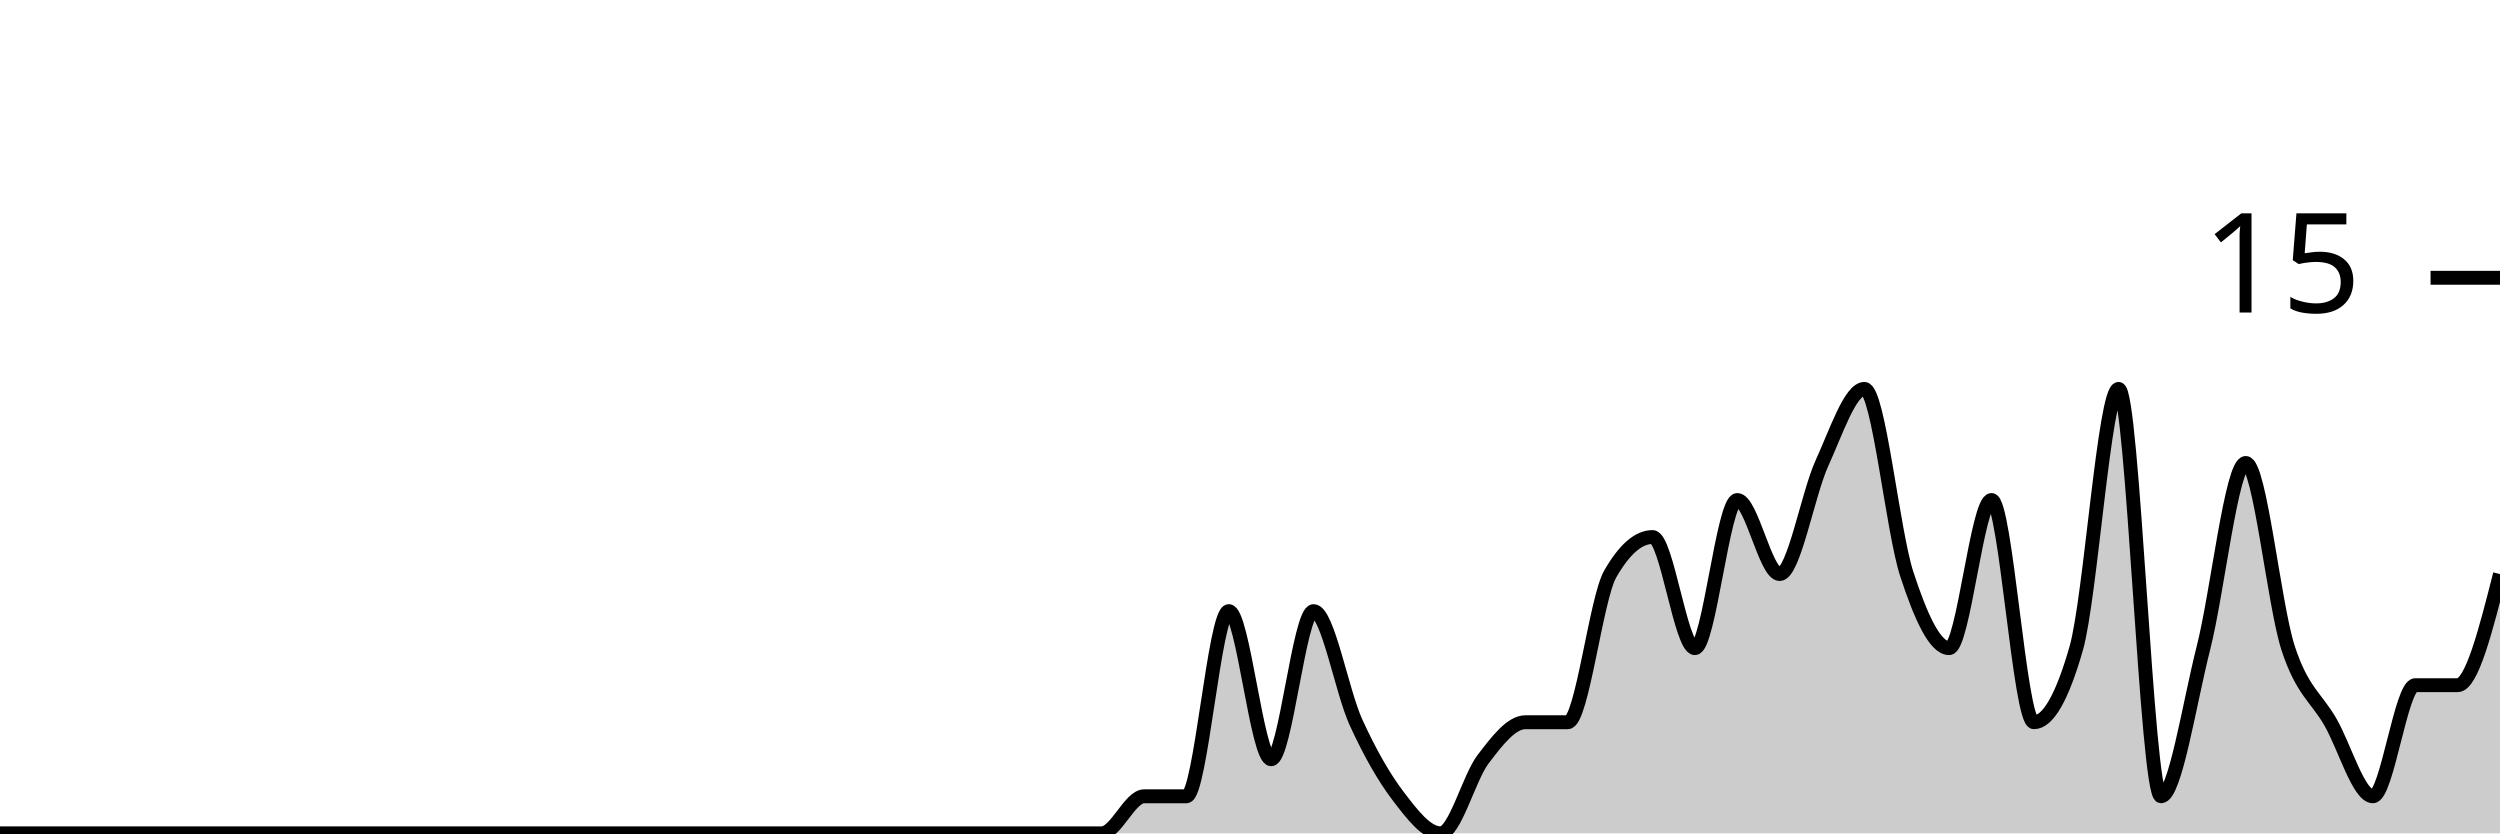
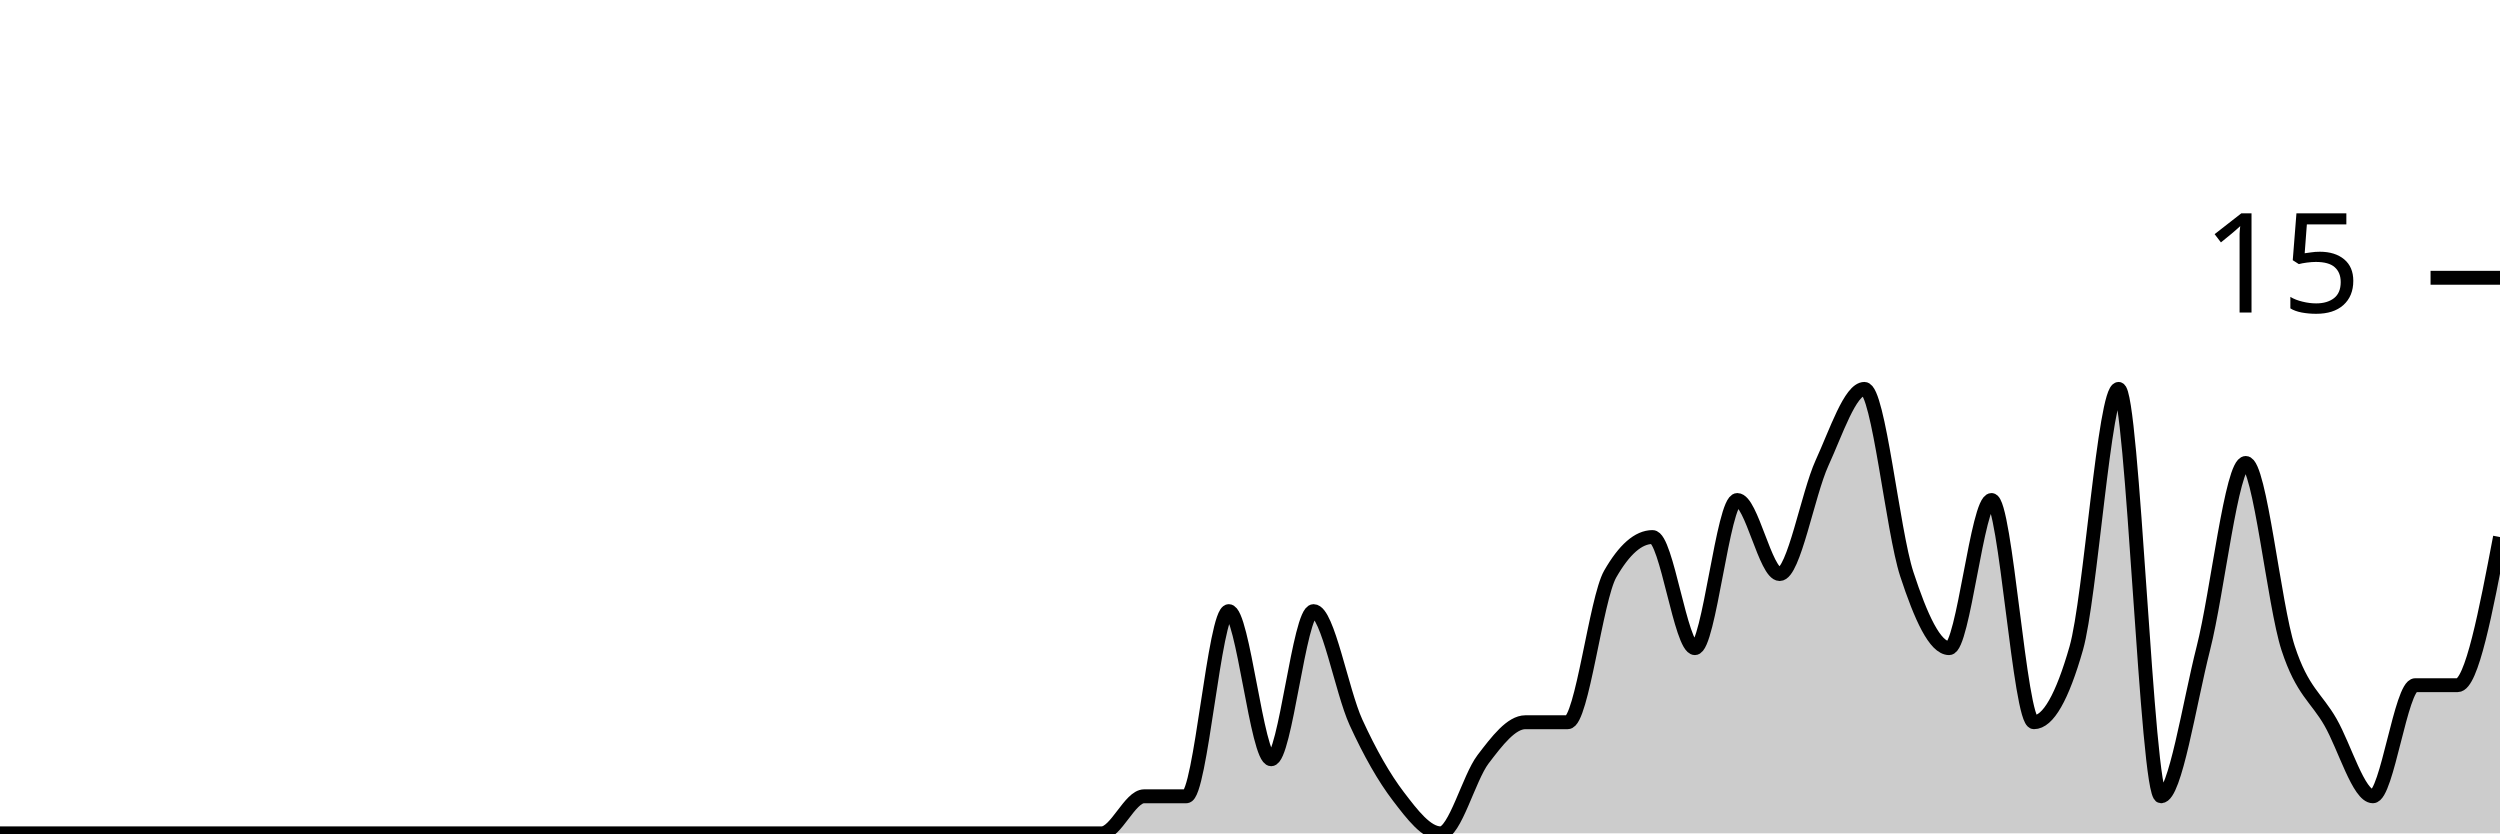
<svg xmlns="http://www.w3.org/2000/svg" viewBox="0 0 180 60">
  <g transform="translate(0,20)">
-     <path class="area" fill="rgba(0, 0, 0, 0.2)" d="M0,40C1.017,40,2.034,40,3.051,40C4.068,40,5.085,40,6.102,40C7.119,40,8.136,40,9.153,40C10.169,40,11.186,40,12.203,40C13.22,40,14.237,40,15.254,40C16.271,40,17.288,40,18.305,40C19.322,40,20.339,40,21.356,40C22.373,40,23.39,40,24.407,40C25.424,40,26.441,40,27.458,40C28.475,40,29.492,40,30.508,40C31.525,40,32.542,40,33.559,40C34.576,40,35.593,40,36.61,40C37.627,40,38.644,40,39.661,40C40.678,40,41.695,40,42.712,40C43.729,40,44.746,40,45.763,40C46.78,40,47.797,40,48.814,40C49.831,40,50.847,40,51.864,40C52.881,40,53.898,40,54.915,40C55.932,40,56.949,40,57.966,40C58.983,40,60,40,61.017,40C62.034,40,63.051,40,64.068,40C65.085,40,66.102,40,67.119,40C68.136,40,69.153,40,70.169,40C71.186,40,72.203,40,73.22,40C74.237,40,75.254,40,76.271,40C77.288,40,78.305,40,79.322,40C80.339,40,81.356,37.333,82.373,37.333C83.39,37.333,84.407,37.333,85.424,37.333C86.441,37.333,87.458,24,88.475,24C89.492,24,90.508,34.667,91.525,34.667C92.542,34.667,93.559,24,94.576,24C95.593,24,96.61,29.778,97.627,32C98.644,34.222,99.661,36,100.678,37.333C101.695,38.667,102.712,40,103.729,40C104.746,40,105.763,36,106.78,34.667C107.797,33.333,108.814,32,109.831,32C110.847,32,111.864,32,112.881,32C113.898,32,114.915,23.111,115.932,21.333C116.949,19.556,117.966,18.667,118.983,18.667C120,18.667,121.017,26.667,122.034,26.667C123.051,26.667,124.068,16,125.085,16C126.102,16,127.119,21.333,128.136,21.333C129.153,21.333,130.169,15.556,131.186,13.333C132.203,11.111,133.22,8,134.237,8C135.254,8,136.271,18.222,137.288,21.333C138.305,24.444,139.322,26.667,140.339,26.667C141.356,26.667,142.373,16,143.39,16C144.407,16,145.424,32,146.441,32C147.458,32,148.475,30.222,149.492,26.667C150.508,23.111,151.525,8,152.542,8C153.559,8,154.576,37.333,155.593,37.333C156.61,37.333,157.627,30.667,158.644,26.667C159.661,22.667,160.678,13.333,161.695,13.333C162.712,13.333,163.729,23.556,164.746,26.667C165.763,29.778,166.78,30.222,167.797,32C168.814,33.778,169.831,37.333,170.847,37.333C171.864,37.333,172.881,29.333,173.898,29.333C174.915,29.333,175.932,29.333,176.949,29.333C177.966,29.333,178.983,25.333,180,21.333L180,40C178.983,40,177.966,40,176.949,40C175.932,40,174.915,40,173.898,40C172.881,40,171.864,40,170.847,40C169.831,40,168.814,40,167.797,40C166.78,40,165.763,40,164.746,40C163.729,40,162.712,40,161.695,40C160.678,40,159.661,40,158.644,40C157.627,40,156.61,40,155.593,40C154.576,40,153.559,40,152.542,40C151.525,40,150.508,40,149.492,40C148.475,40,147.458,40,146.441,40C145.424,40,144.407,40,143.39,40C142.373,40,141.356,40,140.339,40C139.322,40,138.305,40,137.288,40C136.271,40,135.254,40,134.237,40C133.22,40,132.203,40,131.186,40C130.169,40,129.153,40,128.136,40C127.119,40,126.102,40,125.085,40C124.068,40,123.051,40,122.034,40C121.017,40,120,40,118.983,40C117.966,40,116.949,40,115.932,40C114.915,40,113.898,40,112.881,40C111.864,40,110.847,40,109.831,40C108.814,40,107.797,40,106.78,40C105.763,40,104.746,40,103.729,40C102.712,40,101.695,40,100.678,40C99.661,40,98.644,40,97.627,40C96.61,40,95.593,40,94.576,40C93.559,40,92.542,40,91.525,40C90.508,40,89.492,40,88.475,40C87.458,40,86.441,40,85.424,40C84.407,40,83.39,40,82.373,40C81.356,40,80.339,40,79.322,40C78.305,40,77.288,40,76.271,40C75.254,40,74.237,40,73.22,40C72.203,40,71.186,40,70.169,40C69.153,40,68.136,40,67.119,40C66.102,40,65.085,40,64.068,40C63.051,40,62.034,40,61.017,40C60,40,58.983,40,57.966,40C56.949,40,55.932,40,54.915,40C53.898,40,52.881,40,51.864,40C50.847,40,49.831,40,48.814,40C47.797,40,46.78,40,45.763,40C44.746,40,43.729,40,42.712,40C41.695,40,40.678,40,39.661,40C38.644,40,37.627,40,36.61,40C35.593,40,34.576,40,33.559,40C32.542,40,31.525,40,30.508,40C29.492,40,28.475,40,27.458,40C26.441,40,25.424,40,24.407,40C23.39,40,22.373,40,21.356,40C20.339,40,19.322,40,18.305,40C17.288,40,16.271,40,15.254,40C14.237,40,13.22,40,12.203,40C11.186,40,10.169,40,9.153,40C8.136,40,7.119,40,6.102,40C5.085,40,4.068,40,3.051,40C2.034,40,1.017,40,0,40Z" />
-     <path class="line" stroke="black" fill="none" d="M0,40C1.017,40,2.034,40,3.051,40C4.068,40,5.085,40,6.102,40C7.119,40,8.136,40,9.153,40C10.169,40,11.186,40,12.203,40C13.22,40,14.237,40,15.254,40C16.271,40,17.288,40,18.305,40C19.322,40,20.339,40,21.356,40C22.373,40,23.39,40,24.407,40C25.424,40,26.441,40,27.458,40C28.475,40,29.492,40,30.508,40C31.525,40,32.542,40,33.559,40C34.576,40,35.593,40,36.61,40C37.627,40,38.644,40,39.661,40C40.678,40,41.695,40,42.712,40C43.729,40,44.746,40,45.763,40C46.78,40,47.797,40,48.814,40C49.831,40,50.847,40,51.864,40C52.881,40,53.898,40,54.915,40C55.932,40,56.949,40,57.966,40C58.983,40,60,40,61.017,40C62.034,40,63.051,40,64.068,40C65.085,40,66.102,40,67.119,40C68.136,40,69.153,40,70.169,40C71.186,40,72.203,40,73.22,40C74.237,40,75.254,40,76.271,40C77.288,40,78.305,40,79.322,40C80.339,40,81.356,37.333,82.373,37.333C83.39,37.333,84.407,37.333,85.424,37.333C86.441,37.333,87.458,24,88.475,24C89.492,24,90.508,34.667,91.525,34.667C92.542,34.667,93.559,24,94.576,24C95.593,24,96.61,29.778,97.627,32C98.644,34.222,99.661,36,100.678,37.333C101.695,38.667,102.712,40,103.729,40C104.746,40,105.763,36,106.78,34.667C107.797,33.333,108.814,32,109.831,32C110.847,32,111.864,32,112.881,32C113.898,32,114.915,23.111,115.932,21.333C116.949,19.556,117.966,18.667,118.983,18.667C120,18.667,121.017,26.667,122.034,26.667C123.051,26.667,124.068,16,125.085,16C126.102,16,127.119,21.333,128.136,21.333C129.153,21.333,130.169,15.556,131.186,13.333C132.203,11.111,133.22,8,134.237,8C135.254,8,136.271,18.222,137.288,21.333C138.305,24.444,139.322,26.667,140.339,26.667C141.356,26.667,142.373,16,143.39,16C144.407,16,145.424,32,146.441,32C147.458,32,148.475,30.222,149.492,26.667C150.508,23.111,151.525,8,152.542,8C153.559,8,154.576,37.333,155.593,37.333C156.61,37.333,157.627,30.667,158.644,26.667C159.661,22.667,160.678,13.333,161.695,13.333C162.712,13.333,163.729,23.556,164.746,26.667C165.763,29.778,166.78,30.222,167.797,32C168.814,33.778,169.831,37.333,170.847,37.333C171.864,37.333,172.881,29.333,173.898,29.333C174.915,29.333,175.932,29.333,176.949,29.333C177.966,29.333,178.983,25.333,180,21.333" />
+     <path class="area" fill="rgba(0, 0, 0, 0.2)" d="M0,40C1.017,40,2.034,40,3.051,40C4.068,40,5.085,40,6.102,40C7.119,40,8.136,40,9.153,40C10.169,40,11.186,40,12.203,40C13.22,40,14.237,40,15.254,40C16.271,40,17.288,40,18.305,40C19.322,40,20.339,40,21.356,40C22.373,40,23.39,40,24.407,40C25.424,40,26.441,40,27.458,40C28.475,40,29.492,40,30.508,40C31.525,40,32.542,40,33.559,40C34.576,40,35.593,40,36.61,40C37.627,40,38.644,40,39.661,40C40.678,40,41.695,40,42.712,40C43.729,40,44.746,40,45.763,40C46.78,40,47.797,40,48.814,40C49.831,40,50.847,40,51.864,40C52.881,40,53.898,40,54.915,40C55.932,40,56.949,40,57.966,40C58.983,40,60,40,61.017,40C62.034,40,63.051,40,64.068,40C65.085,40,66.102,40,67.119,40C68.136,40,69.153,40,70.169,40C71.186,40,72.203,40,73.22,40C74.237,40,75.254,40,76.271,40C77.288,40,78.305,40,79.322,40C80.339,40,81.356,37.333,82.373,37.333C83.39,37.333,84.407,37.333,85.424,37.333C86.441,37.333,87.458,24,88.475,24C89.492,24,90.508,34.667,91.525,34.667C92.542,34.667,93.559,24,94.576,24C95.593,24,96.61,29.778,97.627,32C98.644,34.222,99.661,36,100.678,37.333C101.695,38.667,102.712,40,103.729,40C104.746,40,105.763,36,106.78,34.667C107.797,33.333,108.814,32,109.831,32C110.847,32,111.864,32,112.881,32C113.898,32,114.915,23.111,115.932,21.333C116.949,19.556,117.966,18.667,118.983,18.667C120,18.667,121.017,26.667,122.034,26.667C123.051,26.667,124.068,16,125.085,16C126.102,16,127.119,21.333,128.136,21.333C129.153,21.333,130.169,15.556,131.186,13.333C132.203,11.111,133.22,8,134.237,8C135.254,8,136.271,18.222,137.288,21.333C138.305,24.444,139.322,26.667,140.339,26.667C141.356,26.667,142.373,16,143.39,16C144.407,16,145.424,32,146.441,32C147.458,32,148.475,30.222,149.492,26.667C150.508,23.111,151.525,8,152.542,8C153.559,8,154.576,37.333,155.593,37.333C156.61,37.333,157.627,30.667,158.644,26.667C159.661,22.667,160.678,13.333,161.695,13.333C162.712,13.333,163.729,23.556,164.746,26.667C165.763,29.778,166.78,30.222,167.797,32C168.814,33.778,169.831,37.333,170.847,37.333C171.864,37.333,172.881,29.333,173.898,29.333C174.915,29.333,175.932,29.333,176.949,29.333C177.966,29.333,178.983,24,180,18.667L180,40C178.983,40,177.966,40,176.949,40C175.932,40,174.915,40,173.898,40C172.881,40,171.864,40,170.847,40C169.831,40,168.814,40,167.797,40C166.78,40,165.763,40,164.746,40C163.729,40,162.712,40,161.695,40C160.678,40,159.661,40,158.644,40C157.627,40,156.61,40,155.593,40C154.576,40,153.559,40,152.542,40C151.525,40,150.508,40,149.492,40C148.475,40,147.458,40,146.441,40C145.424,40,144.407,40,143.39,40C142.373,40,141.356,40,140.339,40C139.322,40,138.305,40,137.288,40C136.271,40,135.254,40,134.237,40C133.22,40,132.203,40,131.186,40C130.169,40,129.153,40,128.136,40C127.119,40,126.102,40,125.085,40C124.068,40,123.051,40,122.034,40C121.017,40,120,40,118.983,40C117.966,40,116.949,40,115.932,40C114.915,40,113.898,40,112.881,40C111.864,40,110.847,40,109.831,40C108.814,40,107.797,40,106.78,40C105.763,40,104.746,40,103.729,40C102.712,40,101.695,40,100.678,40C99.661,40,98.644,40,97.627,40C96.61,40,95.593,40,94.576,40C93.559,40,92.542,40,91.525,40C90.508,40,89.492,40,88.475,40C87.458,40,86.441,40,85.424,40C84.407,40,83.39,40,82.373,40C81.356,40,80.339,40,79.322,40C78.305,40,77.288,40,76.271,40C75.254,40,74.237,40,73.22,40C72.203,40,71.186,40,70.169,40C69.153,40,68.136,40,67.119,40C66.102,40,65.085,40,64.068,40C63.051,40,62.034,40,61.017,40C60,40,58.983,40,57.966,40C56.949,40,55.932,40,54.915,40C53.898,40,52.881,40,51.864,40C50.847,40,49.831,40,48.814,40C47.797,40,46.78,40,45.763,40C44.746,40,43.729,40,42.712,40C41.695,40,40.678,40,39.661,40C38.644,40,37.627,40,36.61,40C35.593,40,34.576,40,33.559,40C32.542,40,31.525,40,30.508,40C29.492,40,28.475,40,27.458,40C26.441,40,25.424,40,24.407,40C23.39,40,22.373,40,21.356,40C20.339,40,19.322,40,18.305,40C17.288,40,16.271,40,15.254,40C14.237,40,13.22,40,12.203,40C11.186,40,10.169,40,9.153,40C8.136,40,7.119,40,6.102,40C5.085,40,4.068,40,3.051,40C2.034,40,1.017,40,0,40Z" />
+     <path class="line" stroke="black" fill="none" d="M0,40C1.017,40,2.034,40,3.051,40C4.068,40,5.085,40,6.102,40C7.119,40,8.136,40,9.153,40C10.169,40,11.186,40,12.203,40C13.22,40,14.237,40,15.254,40C16.271,40,17.288,40,18.305,40C19.322,40,20.339,40,21.356,40C22.373,40,23.39,40,24.407,40C25.424,40,26.441,40,27.458,40C28.475,40,29.492,40,30.508,40C31.525,40,32.542,40,33.559,40C34.576,40,35.593,40,36.61,40C37.627,40,38.644,40,39.661,40C40.678,40,41.695,40,42.712,40C43.729,40,44.746,40,45.763,40C46.78,40,47.797,40,48.814,40C49.831,40,50.847,40,51.864,40C52.881,40,53.898,40,54.915,40C55.932,40,56.949,40,57.966,40C58.983,40,60,40,61.017,40C62.034,40,63.051,40,64.068,40C65.085,40,66.102,40,67.119,40C68.136,40,69.153,40,70.169,40C71.186,40,72.203,40,73.22,40C74.237,40,75.254,40,76.271,40C77.288,40,78.305,40,79.322,40C80.339,40,81.356,37.333,82.373,37.333C83.39,37.333,84.407,37.333,85.424,37.333C86.441,37.333,87.458,24,88.475,24C89.492,24,90.508,34.667,91.525,34.667C92.542,34.667,93.559,24,94.576,24C95.593,24,96.61,29.778,97.627,32C98.644,34.222,99.661,36,100.678,37.333C101.695,38.667,102.712,40,103.729,40C104.746,40,105.763,36,106.78,34.667C107.797,33.333,108.814,32,109.831,32C110.847,32,111.864,32,112.881,32C113.898,32,114.915,23.111,115.932,21.333C116.949,19.556,117.966,18.667,118.983,18.667C120,18.667,121.017,26.667,122.034,26.667C123.051,26.667,124.068,16,125.085,16C126.102,16,127.119,21.333,128.136,21.333C129.153,21.333,130.169,15.556,131.186,13.333C132.203,11.111,133.22,8,134.237,8C135.254,8,136.271,18.222,137.288,21.333C138.305,24.444,139.322,26.667,140.339,26.667C141.356,26.667,142.373,16,143.39,16C144.407,16,145.424,32,146.441,32C147.458,32,148.475,30.222,149.492,26.667C150.508,23.111,151.525,8,152.542,8C153.559,8,154.576,37.333,155.593,37.333C156.61,37.333,157.627,30.667,158.644,26.667C159.661,22.667,160.678,13.333,161.695,13.333C162.712,13.333,163.729,23.556,164.746,26.667C165.763,29.778,166.78,30.222,167.797,32C168.814,33.778,169.831,37.333,170.847,37.333C171.864,37.333,172.881,29.333,173.898,29.333C174.915,29.333,175.932,29.333,176.949,29.333C177.966,29.333,178.983,24,180,18.667" />
    <path class="axis-ceiling" stroke-width="1" stroke="black" fill="none" d="M175,0L180,0" />
    <text class="axis-ceiling-label" font-family="sans-serif" text-anchor="end" font-size="10px" x="170" y="2.5">15</text>
  </g>
</svg>
